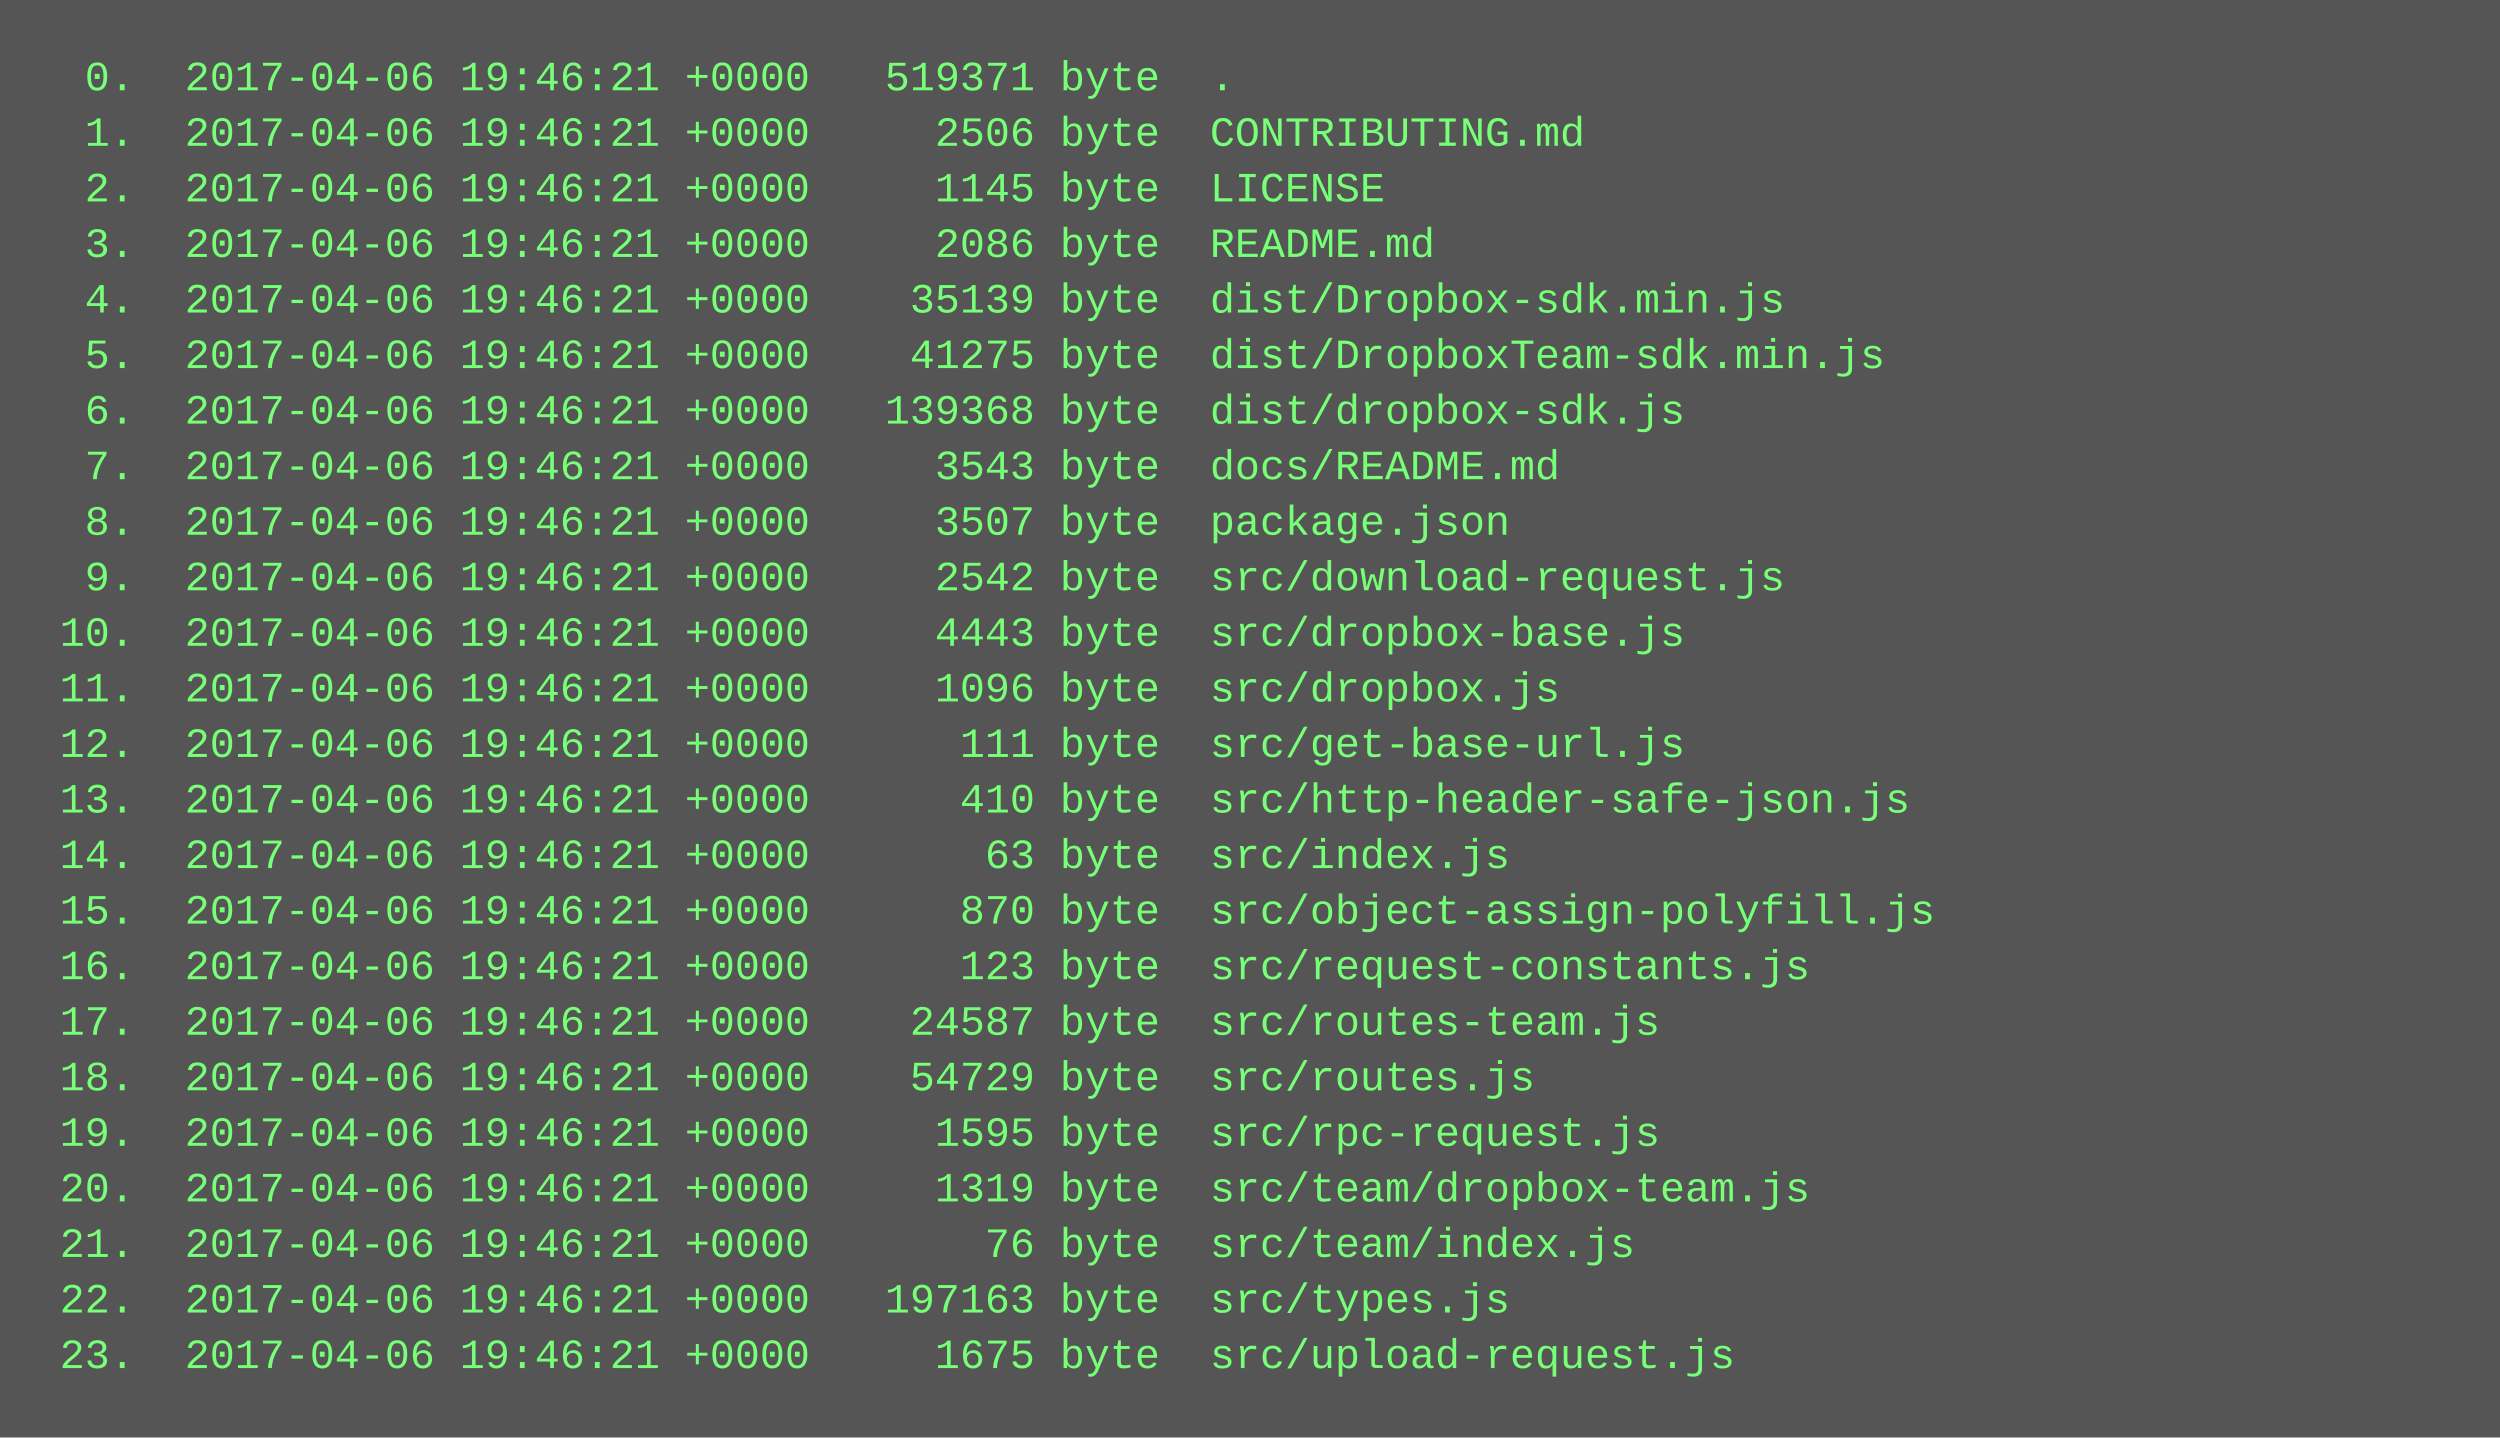
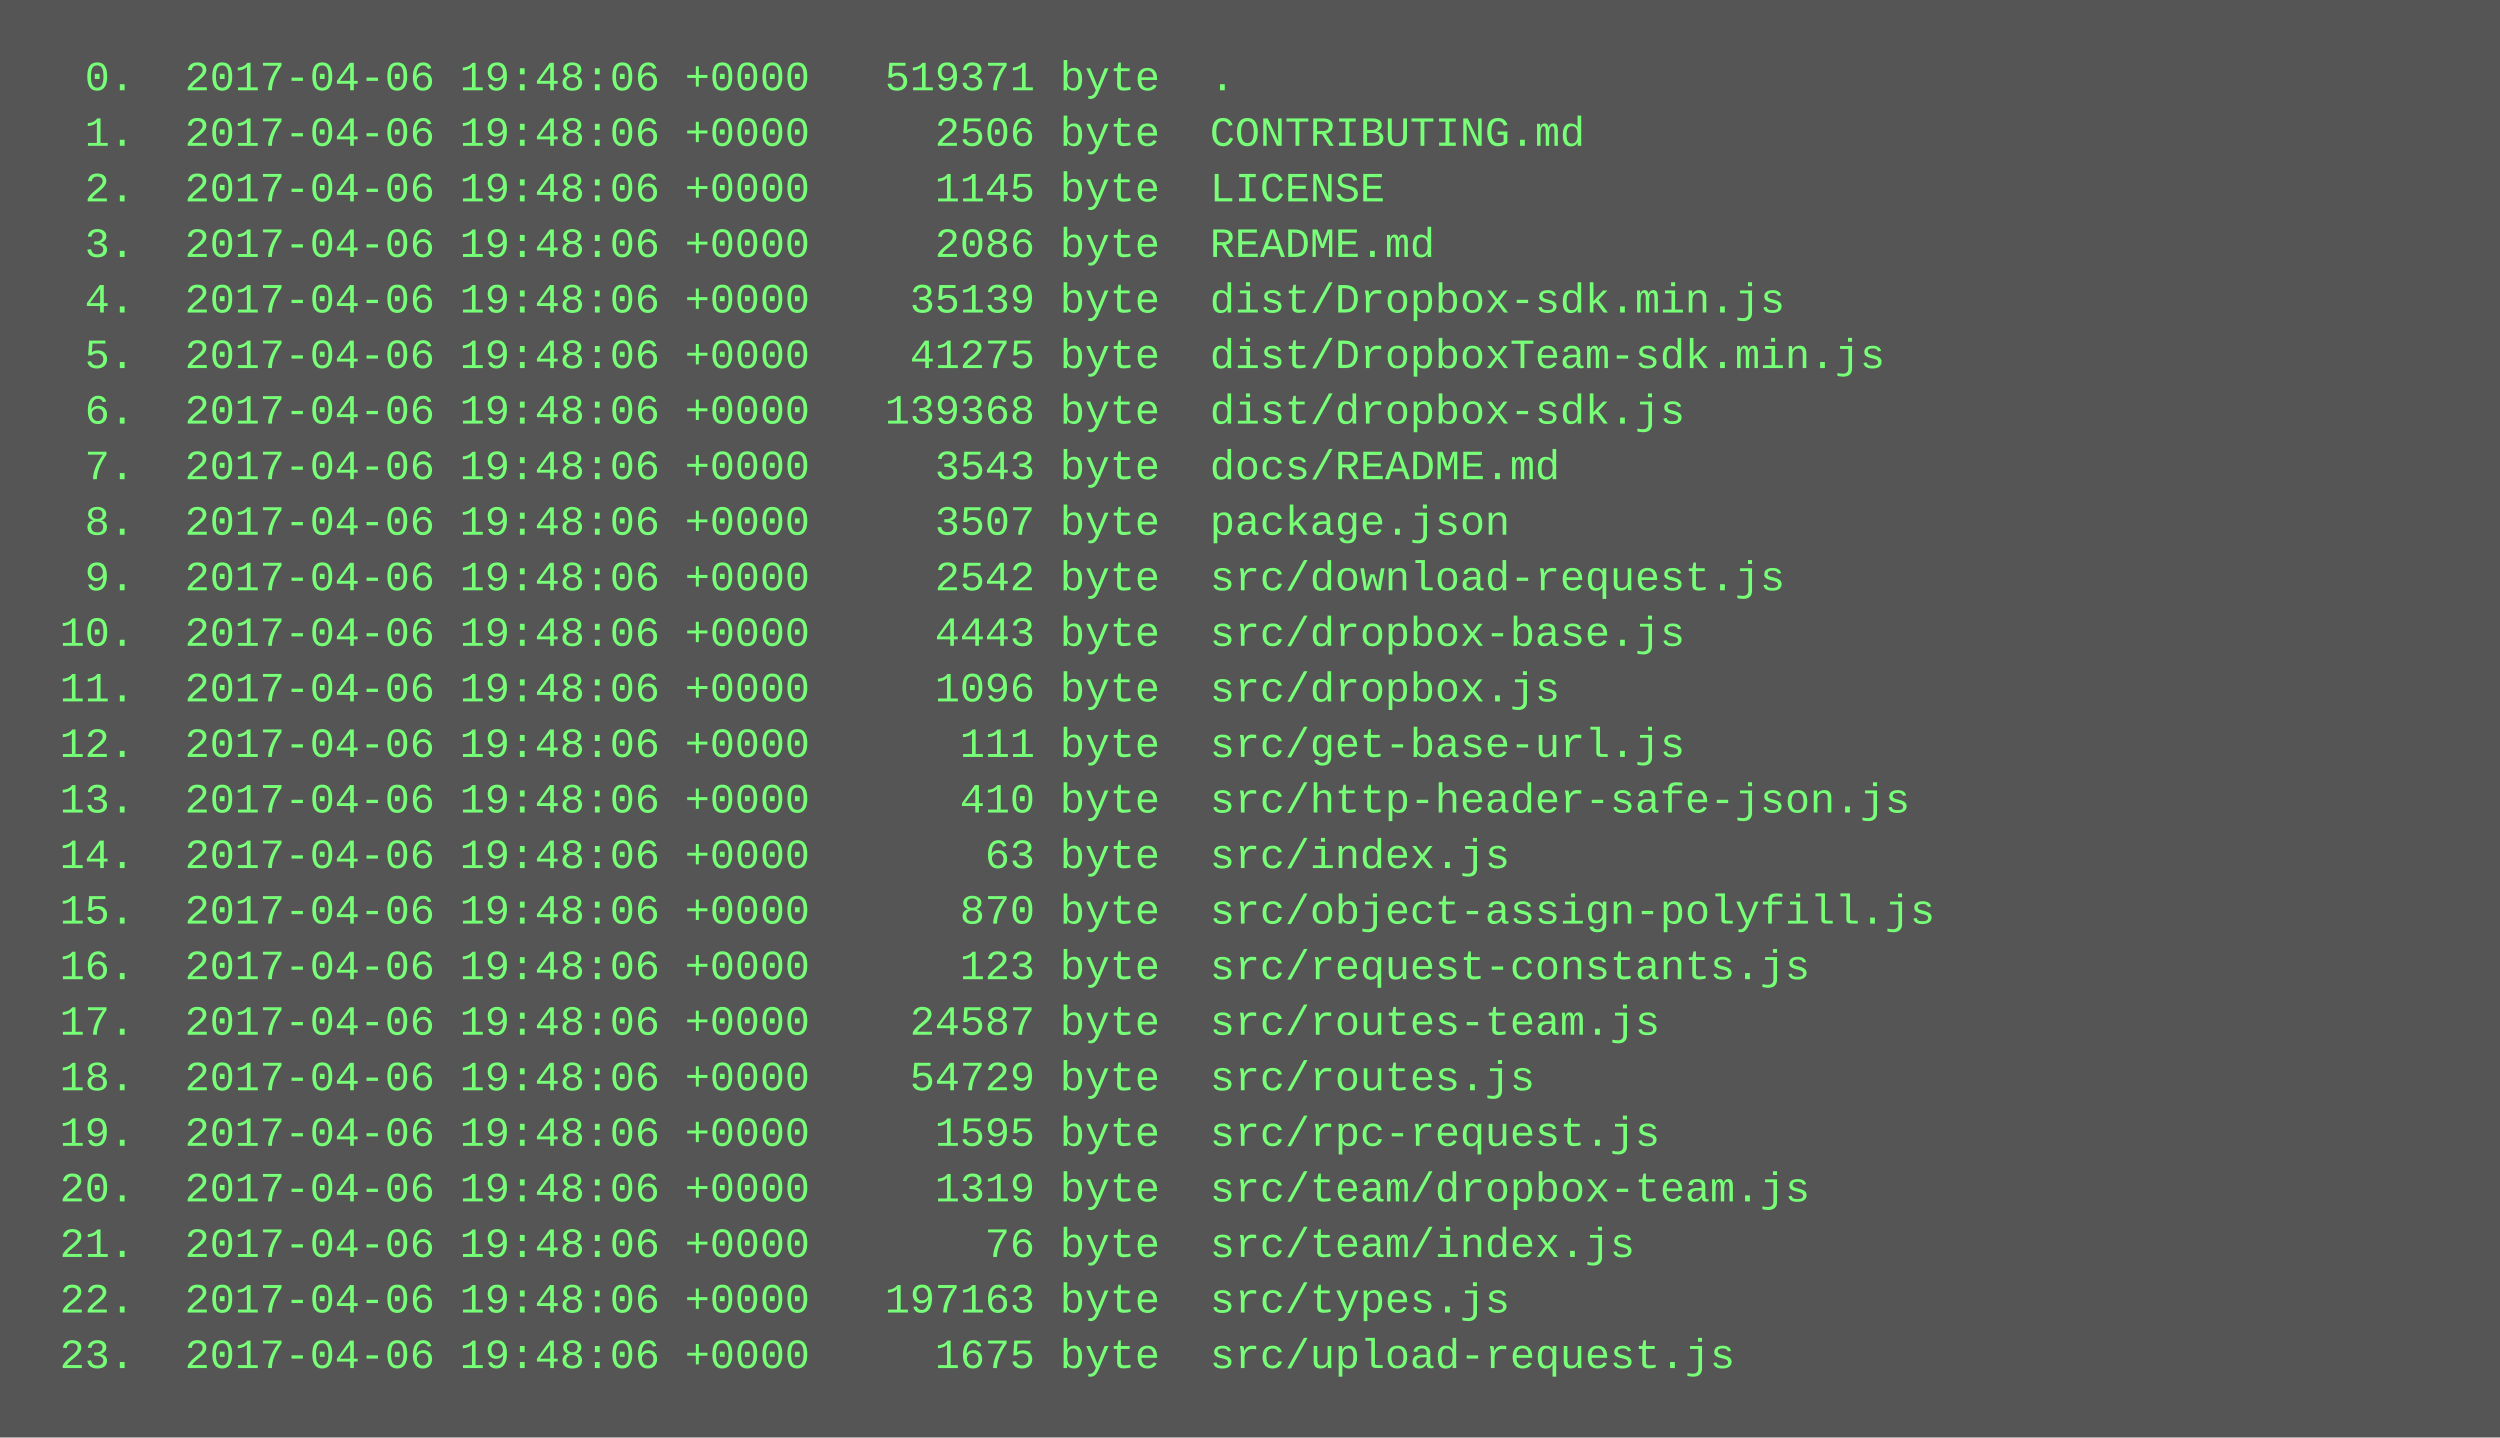
<svg xmlns="http://www.w3.org/2000/svg" height="414" width="720">
  <rect height="414" fill="#555" width="720" />
  <text fill="#7f7" font-family="Courier New" font-size="12" xml:space="preserve">
-     <tspan x="10" y="26">  0.  2017-04-06 19:46:21 +0000   519371 byte  .</tspan>
-     <tspan x="10" y="42">  1.  2017-04-06 19:46:21 +0000     2506 byte  CONTRIBUTING.md</tspan>
-     <tspan x="10" y="58">  2.  2017-04-06 19:46:21 +0000     1145 byte  LICENSE</tspan>
-     <tspan x="10" y="74">  3.  2017-04-06 19:46:21 +0000     2086 byte  README.md</tspan>
-     <tspan x="10" y="90">  4.  2017-04-06 19:46:21 +0000    35139 byte  dist/Dropbox-sdk.min.js</tspan>
-     <tspan x="10" y="106">  5.  2017-04-06 19:46:21 +0000    41275 byte  dist/DropboxTeam-sdk.min.js</tspan>
-     <tspan x="10" y="122">  6.  2017-04-06 19:46:21 +0000   139368 byte  dist/dropbox-sdk.js</tspan>
-     <tspan x="10" y="138">  7.  2017-04-06 19:46:21 +0000     3543 byte  docs/README.md</tspan>
-     <tspan x="10" y="154">  8.  2017-04-06 19:46:21 +0000     3507 byte  package.json</tspan>
-     <tspan x="10" y="170">  9.  2017-04-06 19:46:21 +0000     2542 byte  src/download-request.js</tspan>
-     <tspan x="10" y="186"> 10.  2017-04-06 19:46:21 +0000     4443 byte  src/dropbox-base.js</tspan>
-     <tspan x="10" y="202"> 11.  2017-04-06 19:46:21 +0000     1096 byte  src/dropbox.js</tspan>
-     <tspan x="10" y="218"> 12.  2017-04-06 19:46:21 +0000      111 byte  src/get-base-url.js</tspan>
-     <tspan x="10" y="234"> 13.  2017-04-06 19:46:21 +0000      410 byte  src/http-header-safe-json.js</tspan>
-     <tspan x="10" y="250"> 14.  2017-04-06 19:46:21 +0000       63 byte  src/index.js</tspan>
-     <tspan x="10" y="266"> 15.  2017-04-06 19:46:21 +0000      870 byte  src/object-assign-polyfill.js</tspan>
-     <tspan x="10" y="282"> 16.  2017-04-06 19:46:21 +0000      123 byte  src/request-constants.js</tspan>
-     <tspan x="10" y="298"> 17.  2017-04-06 19:46:21 +0000    24587 byte  src/routes-team.js</tspan>
-     <tspan x="10" y="314"> 18.  2017-04-06 19:46:21 +0000    54729 byte  src/routes.js</tspan>
-     <tspan x="10" y="330"> 19.  2017-04-06 19:46:21 +0000     1595 byte  src/rpc-request.js</tspan>
-     <tspan x="10" y="346"> 20.  2017-04-06 19:46:21 +0000     1319 byte  src/team/dropbox-team.js</tspan>
-     <tspan x="10" y="362"> 21.  2017-04-06 19:46:21 +0000       76 byte  src/team/index.js</tspan>
-     <tspan x="10" y="378"> 22.  2017-04-06 19:46:21 +0000   197163 byte  src/types.js</tspan>
-     <tspan x="10" y="394"> 23.  2017-04-06 19:46:21 +0000     1675 byte  src/upload-request.js</tspan>
+     <tspan x="10" y="26">  0.  2017-04-06 19:48:06 +0000   519371 byte  .</tspan>
+     <tspan x="10" y="42">  1.  2017-04-06 19:48:06 +0000     2506 byte  CONTRIBUTING.md</tspan>
+     <tspan x="10" y="58">  2.  2017-04-06 19:48:06 +0000     1145 byte  LICENSE</tspan>
+     <tspan x="10" y="74">  3.  2017-04-06 19:48:06 +0000     2086 byte  README.md</tspan>
+     <tspan x="10" y="90">  4.  2017-04-06 19:48:06 +0000    35139 byte  dist/Dropbox-sdk.min.js</tspan>
+     <tspan x="10" y="106">  5.  2017-04-06 19:48:06 +0000    41275 byte  dist/DropboxTeam-sdk.min.js</tspan>
+     <tspan x="10" y="122">  6.  2017-04-06 19:48:06 +0000   139368 byte  dist/dropbox-sdk.js</tspan>
+     <tspan x="10" y="138">  7.  2017-04-06 19:48:06 +0000     3543 byte  docs/README.md</tspan>
+     <tspan x="10" y="154">  8.  2017-04-06 19:48:06 +0000     3507 byte  package.json</tspan>
+     <tspan x="10" y="170">  9.  2017-04-06 19:48:06 +0000     2542 byte  src/download-request.js</tspan>
+     <tspan x="10" y="186"> 10.  2017-04-06 19:48:06 +0000     4443 byte  src/dropbox-base.js</tspan>
+     <tspan x="10" y="202"> 11.  2017-04-06 19:48:06 +0000     1096 byte  src/dropbox.js</tspan>
+     <tspan x="10" y="218"> 12.  2017-04-06 19:48:06 +0000      111 byte  src/get-base-url.js</tspan>
+     <tspan x="10" y="234"> 13.  2017-04-06 19:48:06 +0000      410 byte  src/http-header-safe-json.js</tspan>
+     <tspan x="10" y="250"> 14.  2017-04-06 19:48:06 +0000       63 byte  src/index.js</tspan>
+     <tspan x="10" y="266"> 15.  2017-04-06 19:48:06 +0000      870 byte  src/object-assign-polyfill.js</tspan>
+     <tspan x="10" y="282"> 16.  2017-04-06 19:48:06 +0000      123 byte  src/request-constants.js</tspan>
+     <tspan x="10" y="298"> 17.  2017-04-06 19:48:06 +0000    24587 byte  src/routes-team.js</tspan>
+     <tspan x="10" y="314"> 18.  2017-04-06 19:48:06 +0000    54729 byte  src/routes.js</tspan>
+     <tspan x="10" y="330"> 19.  2017-04-06 19:48:06 +0000     1595 byte  src/rpc-request.js</tspan>
+     <tspan x="10" y="346"> 20.  2017-04-06 19:48:06 +0000     1319 byte  src/team/dropbox-team.js</tspan>
+     <tspan x="10" y="362"> 21.  2017-04-06 19:48:06 +0000       76 byte  src/team/index.js</tspan>
+     <tspan x="10" y="378"> 22.  2017-04-06 19:48:06 +0000   197163 byte  src/types.js</tspan>
+     <tspan x="10" y="394"> 23.  2017-04-06 19:48:06 +0000     1675 byte  src/upload-request.js</tspan>
  </text>
</svg>
